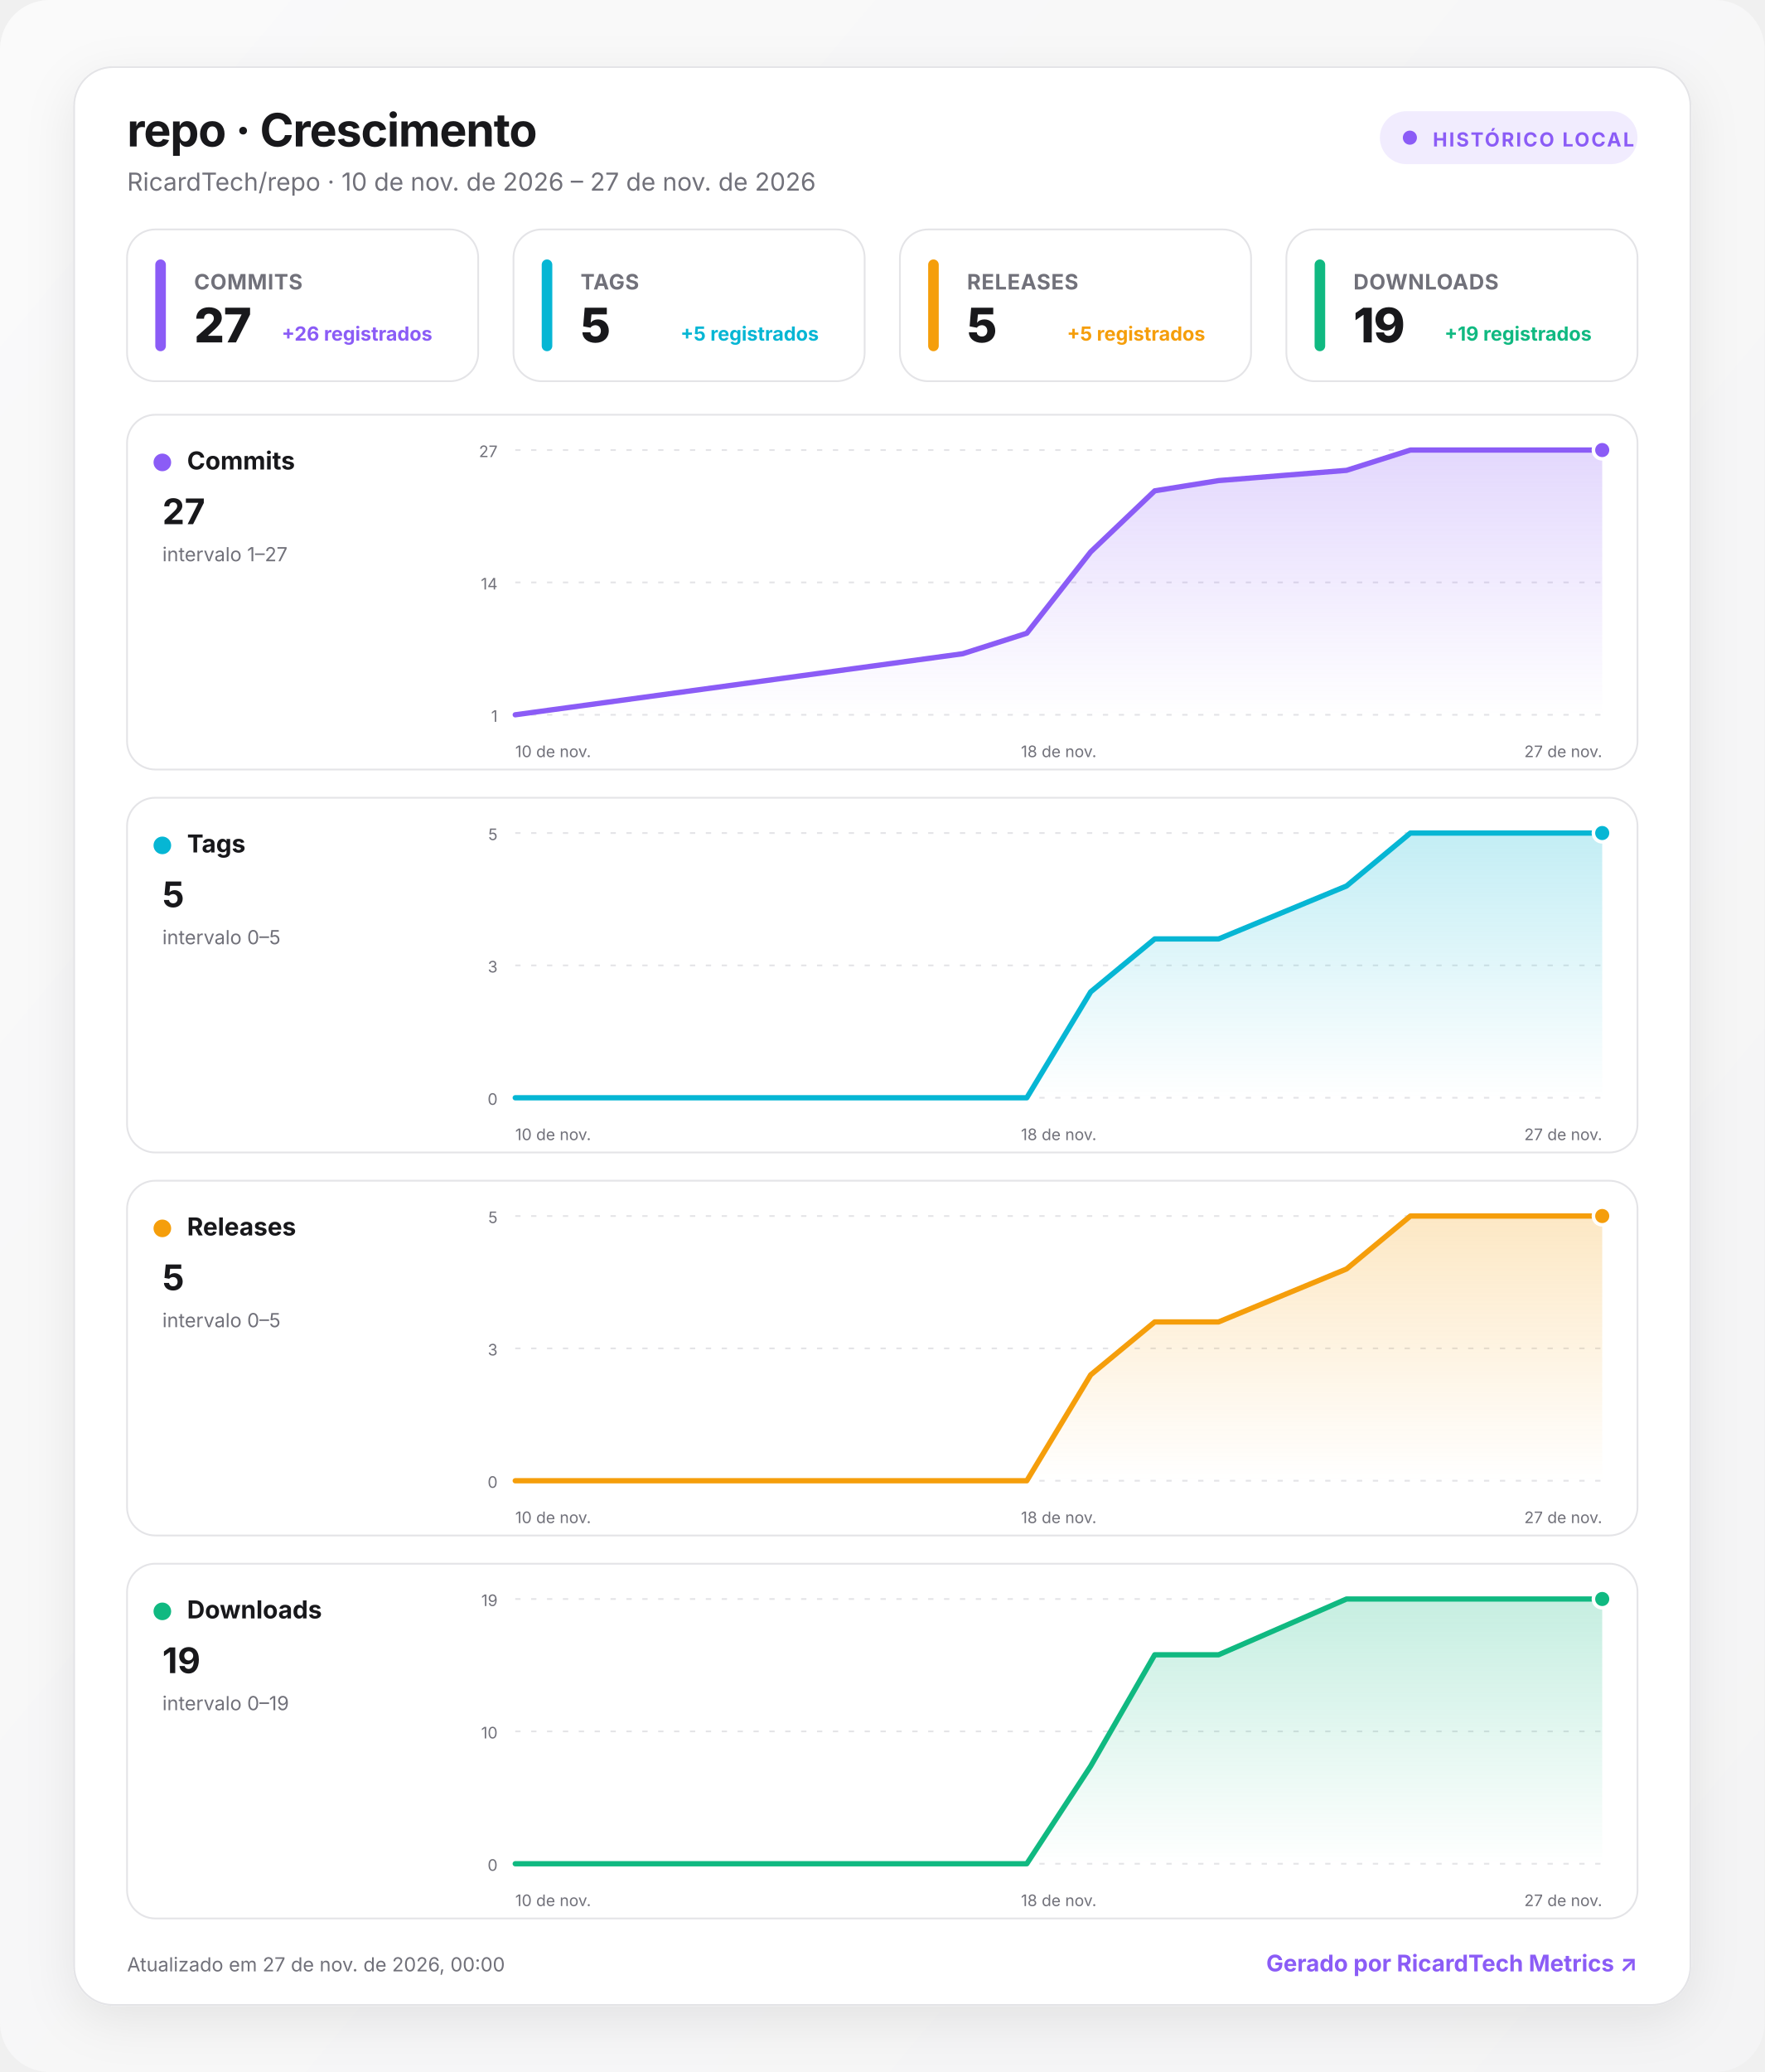
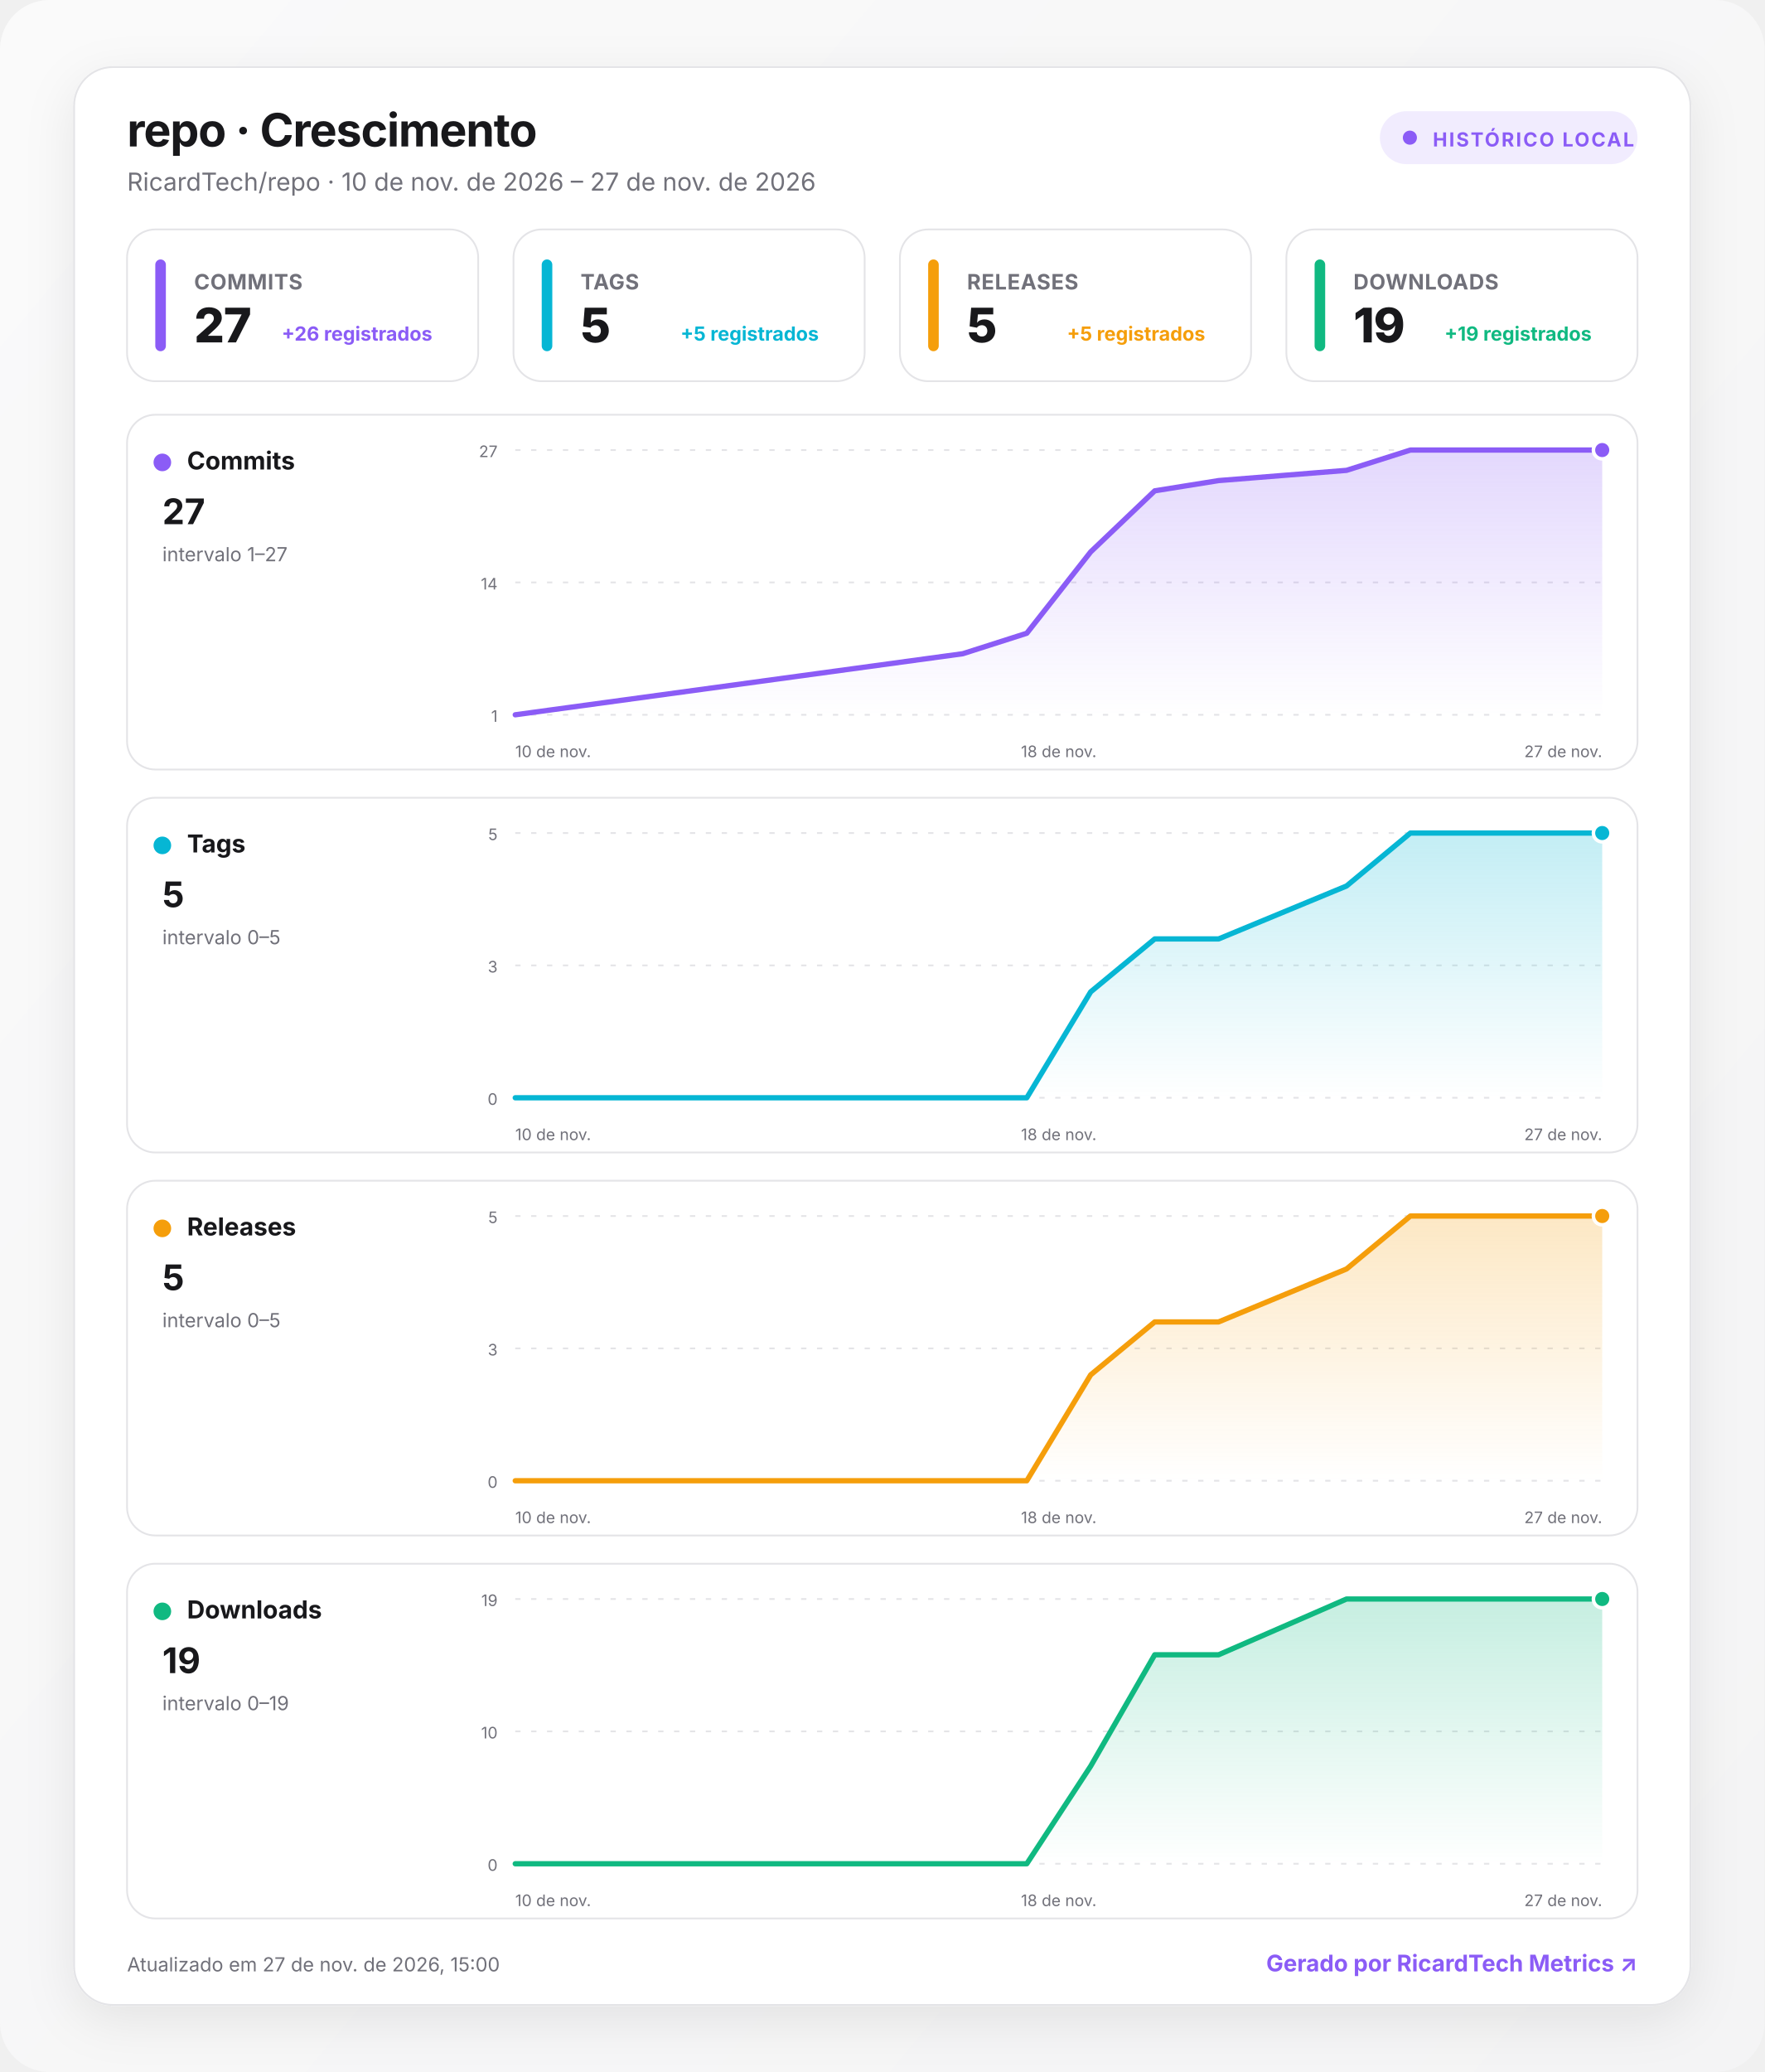
<svg xmlns="http://www.w3.org/2000/svg" width="1000" height="1174" viewBox="0 0 1000 1174" role="img" aria-labelledby="title desc">
  <defs>
    <linearGradient id="background" x1="0" y1="0" x2="1" y2="1">
      <stop offset="0" stop-color="#fafafa" />
      <stop offset="1" stop-color="#f4f4f5" />
    </linearGradient>
    <linearGradient id="fill-commits" x1="0" y1="0" x2="0" y2="1">
      <stop offset="0" stop-color="#8b5cf6" stop-opacity=".24" />
      <stop offset="1" stop-color="#8b5cf6" stop-opacity="0" />
    </linearGradient>
    <linearGradient id="fill-tags" x1="0" y1="0" x2="0" y2="1">
      <stop offset="0" stop-color="#06b6d4" stop-opacity=".24" />
      <stop offset="1" stop-color="#06b6d4" stop-opacity="0" />
    </linearGradient>
    <linearGradient id="fill-releases" x1="0" y1="0" x2="0" y2="1">
      <stop offset="0" stop-color="#f59e0b" stop-opacity=".24" />
      <stop offset="1" stop-color="#f59e0b" stop-opacity="0" />
    </linearGradient>
    <linearGradient id="fill-downloads" x1="0" y1="0" x2="0" y2="1">
      <stop offset="0" stop-color="#10b981" stop-opacity=".24" />
      <stop offset="1" stop-color="#10b981" stop-opacity="0" />
    </linearGradient>
    <filter id="shadow" x="-10%" y="-10%" width="120%" height="130%">
      <feDropShadow dx="0" dy="8" stdDeviation="14" flood-color="#18181b" flood-opacity=".08" />
    </filter>
    <style>
      :root { color-scheme: light dark; }
      .bg { fill: url(#background); }
      .surface { fill: #ffffff; stroke: #e4e4e7; }
      .panel { fill: #ffffff; stroke: #e4e4e7; }
      .primary { fill: #18181b; }
      .secondary { fill: #71717a; }
      .grid { stroke: #e4e4e7; }
      text { font-family: Inter, ui-sans-serif, system-ui, -apple-system, BlinkMacSystemFont, "Segoe UI", Roboto, sans-serif; }
      @media (prefers-color-scheme: dark) {
        .bg { fill: #09090b; }
        .surface, .panel { fill: #111113; stroke: #27272a; }
        .primary { fill: #fafafa; }
        .secondary { fill: #a1a1aa; }
        .grid { stroke: #27272a; }
      }
    </style>
  </defs>
  <rect class="bg" width="1000" height="1174" rx="28" />
  <g transform="translate(42 38)">
    <rect x="0" y="0" width="916" height="1098" rx="22" class="surface" filter="url(#shadow)" />
    <text x="30" y="45" class="primary" font-size="26" font-weight="750" letter-spacing="-.5">repo · Crescimento</text>
    <text x="30" y="70" class="secondary" font-size="14">RicardTech/repo · 10 de nov. de 2026 – 27 de nov. de 2026</text>
    <g transform="translate(740 25)">
      <rect width="146" height="30" rx="15" fill="#8b5cf6" fill-opacity=".12" />
      <circle cx="17" cy="15" r="4" fill="#8b5cf6" />
      <text x="30" y="20" fill="#8b5cf6" font-size="11" font-weight="700" letter-spacing="1">HISTÓRICO LOCAL</text>
    </g>
    <g transform="translate(30 92)">
      <rect width="199" height="86" rx="16" class="panel" />
      <rect x="16" y="17" width="6" height="52" rx="3" fill="#8b5cf6" />
      <text x="38" y="34" class="secondary" font-size="12" font-weight="650" letter-spacing=".3">COMMITS</text>
      <text x="38" y="64" class="primary" font-size="27" font-weight="760" letter-spacing="-.5">27</text>
      <text x="173" y="63" text-anchor="end" fill="#8b5cf6" font-size="11" font-weight="650">+26 registrados</text>
    </g>
    <g transform="translate(249 92)">
      <rect width="199" height="86" rx="16" class="panel" />
      <rect x="16" y="17" width="6" height="52" rx="3" fill="#06b6d4" />
      <text x="38" y="34" class="secondary" font-size="12" font-weight="650" letter-spacing=".3">TAGS</text>
      <text x="38" y="64" class="primary" font-size="27" font-weight="760" letter-spacing="-.5">5</text>
      <text x="173" y="63" text-anchor="end" fill="#06b6d4" font-size="11" font-weight="650">+5 registrados</text>
    </g>
    <g transform="translate(468 92)">
      <rect width="199" height="86" rx="16" class="panel" />
      <rect x="16" y="17" width="6" height="52" rx="3" fill="#f59e0b" />
      <text x="38" y="34" class="secondary" font-size="12" font-weight="650" letter-spacing=".3">RELEASES</text>
      <text x="38" y="64" class="primary" font-size="27" font-weight="760" letter-spacing="-.5">5</text>
      <text x="173" y="63" text-anchor="end" fill="#f59e0b" font-size="11" font-weight="650">+5 registrados</text>
    </g>
    <g transform="translate(687 92)">
      <rect width="199" height="86" rx="16" class="panel" />
      <rect x="16" y="17" width="6" height="52" rx="3" fill="#10b981" />
      <text x="38" y="34" class="secondary" font-size="12" font-weight="650" letter-spacing=".3">DOWNLOADS</text>
      <text x="38" y="64" class="primary" font-size="27" font-weight="760" letter-spacing="-.5">19</text>
      <text x="173" y="63" text-anchor="end" fill="#10b981" font-size="11" font-weight="650">+19 registrados</text>
    </g>
    <g transform="translate(30 197)">
      <rect width="856" height="201" rx="16" class="panel" />
      <circle cx="20" cy="27" r="5" fill="#8b5cf6" />
      <text x="34" y="31" class="primary" font-size="14" font-weight="700">Commits</text>
      <text x="20" y="62" class="primary" font-size="20" font-weight="750">27</text>
      <text x="20" y="83" class="secondary" font-size="11">intervalo 1–27</text>
      <line x1="220" x2="836" y1="20" y2="20" class="grid" stroke-width="1" stroke-dasharray="3 6" />
      <text x="210" y="24" text-anchor="end" class="secondary" font-size="9">27</text>
      <line x1="220" x2="836" y1="95" y2="95" class="grid" stroke-width="1" stroke-dasharray="3 6" />
      <text x="210" y="99" text-anchor="end" class="secondary" font-size="9">14</text>
      <line x1="220" x2="836" y1="170" y2="170" class="grid" stroke-width="1" stroke-dasharray="3 6" />
      <text x="210" y="174" text-anchor="end" class="secondary" font-size="9">1</text>
      <path d="M220 170 L473.6 135.4 L509.9 123.8 L546.1 77.7 L582.4 43.1 L618.6 37.3 L691.1 31.5 L727.3 20 L836 20 L836 170 L220 170 Z" fill="url(#fill-commits)" />
      <path d="M220 170 L473.6 135.4 L509.9 123.8 L546.1 77.7 L582.4 43.1 L618.6 37.3 L691.1 31.5 L727.3 20 L836 20" fill="none" stroke="#8b5cf6" stroke-width="3" stroke-linecap="round" stroke-linejoin="round" />
      <circle cx="836" cy="20" r="5" fill="#8b5cf6" stroke="#fff" stroke-width="2" />
      <text x="220" y="194" text-anchor="start" class="secondary" font-size="9">10 de nov.</text>
      <text x="528" y="194" text-anchor="middle" class="secondary" font-size="9">18 de nov.</text>
      <text x="836" y="194" text-anchor="end" class="secondary" font-size="9">27 de nov.</text>
    </g>
    <g transform="translate(30 414)">
      <rect width="856" height="201" rx="16" class="panel" />
      <circle cx="20" cy="27" r="5" fill="#06b6d4" />
      <text x="34" y="31" class="primary" font-size="14" font-weight="700">Tags</text>
      <text x="20" y="62" class="primary" font-size="20" font-weight="750">5</text>
      <text x="20" y="83" class="secondary" font-size="11">intervalo 0–5</text>
      <line x1="220" x2="836" y1="20" y2="20" class="grid" stroke-width="1" stroke-dasharray="3 6" />
      <text x="210" y="24" text-anchor="end" class="secondary" font-size="9">5</text>
      <line x1="220" x2="836" y1="95" y2="95" class="grid" stroke-width="1" stroke-dasharray="3 6" />
      <text x="210" y="99" text-anchor="end" class="secondary" font-size="9">3</text>
      <line x1="220" x2="836" y1="170" y2="170" class="grid" stroke-width="1" stroke-dasharray="3 6" />
      <text x="210" y="174" text-anchor="end" class="secondary" font-size="9">0</text>
      <path d="M220 170 L473.6 170 L509.9 170 L546.1 110 L582.4 80 L618.6 80 L691.1 50 L727.3 20 L836 20 L836 170 L220 170 Z" fill="url(#fill-tags)" />
      <path d="M220 170 L473.6 170 L509.9 170 L546.1 110 L582.4 80 L618.6 80 L691.1 50 L727.3 20 L836 20" fill="none" stroke="#06b6d4" stroke-width="3" stroke-linecap="round" stroke-linejoin="round" />
      <circle cx="836" cy="20" r="5" fill="#06b6d4" stroke="#fff" stroke-width="2" />
      <text x="220" y="194" text-anchor="start" class="secondary" font-size="9">10 de nov.</text>
      <text x="528" y="194" text-anchor="middle" class="secondary" font-size="9">18 de nov.</text>
      <text x="836" y="194" text-anchor="end" class="secondary" font-size="9">27 de nov.</text>
    </g>
    <g transform="translate(30 631)">
      <rect width="856" height="201" rx="16" class="panel" />
      <circle cx="20" cy="27" r="5" fill="#f59e0b" />
      <text x="34" y="31" class="primary" font-size="14" font-weight="700">Releases</text>
      <text x="20" y="62" class="primary" font-size="20" font-weight="750">5</text>
      <text x="20" y="83" class="secondary" font-size="11">intervalo 0–5</text>
      <line x1="220" x2="836" y1="20" y2="20" class="grid" stroke-width="1" stroke-dasharray="3 6" />
      <text x="210" y="24" text-anchor="end" class="secondary" font-size="9">5</text>
      <line x1="220" x2="836" y1="95" y2="95" class="grid" stroke-width="1" stroke-dasharray="3 6" />
      <text x="210" y="99" text-anchor="end" class="secondary" font-size="9">3</text>
      <line x1="220" x2="836" y1="170" y2="170" class="grid" stroke-width="1" stroke-dasharray="3 6" />
      <text x="210" y="174" text-anchor="end" class="secondary" font-size="9">0</text>
      <path d="M220 170 L473.6 170 L509.9 170 L546.1 110 L582.4 80 L618.6 80 L691.1 50 L727.3 20 L836 20 L836 170 L220 170 Z" fill="url(#fill-releases)" />
      <path d="M220 170 L473.6 170 L509.9 170 L546.1 110 L582.4 80 L618.6 80 L691.1 50 L727.3 20 L836 20" fill="none" stroke="#f59e0b" stroke-width="3" stroke-linecap="round" stroke-linejoin="round" />
      <circle cx="836" cy="20" r="5" fill="#f59e0b" stroke="#fff" stroke-width="2" />
      <text x="220" y="194" text-anchor="start" class="secondary" font-size="9">10 de nov.</text>
      <text x="528" y="194" text-anchor="middle" class="secondary" font-size="9">18 de nov.</text>
      <text x="836" y="194" text-anchor="end" class="secondary" font-size="9">27 de nov.</text>
    </g>
    <g transform="translate(30 848)">
      <rect width="856" height="201" rx="16" class="panel" />
      <circle cx="20" cy="27" r="5" fill="#10b981" />
      <text x="34" y="31" class="primary" font-size="14" font-weight="700">Downloads</text>
      <text x="20" y="62" class="primary" font-size="20" font-weight="750">19</text>
      <text x="20" y="83" class="secondary" font-size="11">intervalo 0–19</text>
      <line x1="220" x2="836" y1="20" y2="20" class="grid" stroke-width="1" stroke-dasharray="3 6" />
      <text x="210" y="24" text-anchor="end" class="secondary" font-size="9">19</text>
      <line x1="220" x2="836" y1="95" y2="95" class="grid" stroke-width="1" stroke-dasharray="3 6" />
      <text x="210" y="99" text-anchor="end" class="secondary" font-size="9">10</text>
      <line x1="220" x2="836" y1="170" y2="170" class="grid" stroke-width="1" stroke-dasharray="3 6" />
      <text x="210" y="174" text-anchor="end" class="secondary" font-size="9">0</text>
      <path d="M220 170 L473.6 170 L509.9 170 L546.1 114.7 L582.4 51.6 L618.6 51.6 L691.1 20 L727.3 20 L836 20 L836 170 L220 170 Z" fill="url(#fill-downloads)" />
      <path d="M220 170 L473.6 170 L509.9 170 L546.1 114.7 L582.4 51.6 L618.6 51.6 L691.1 20 L727.3 20 L836 20" fill="none" stroke="#10b981" stroke-width="3" stroke-linecap="round" stroke-linejoin="round" />
      <circle cx="836" cy="20" r="5" fill="#10b981" stroke="#fff" stroke-width="2" />
      <text x="220" y="194" text-anchor="start" class="secondary" font-size="9">10 de nov.</text>
      <text x="528" y="194" text-anchor="middle" class="secondary" font-size="9">18 de nov.</text>
      <text x="836" y="194" text-anchor="end" class="secondary" font-size="9">27 de nov.</text>
    </g>
-     <text x="30" y="1079" class="secondary" font-size="11">Atualizado em 27 de nov. de 2026, 00:00</text>
+     <text x="30" y="1079" class="secondary" font-size="11">Atualizado em 27 de nov. de 2026, 15:00</text>
    <a href="https://git.ricardtech.top/RicardTech/ricardtech-metrics" target="_blank" aria-label="Abrir projeto RicardTech Metrics">
      <text x="886" y="1079" fill="#8b5cf6" text-anchor="end" font-size="13" font-weight="700">Gerado por RicardTech Metrics ↗</text>
    </a>
  </g>
</svg>
